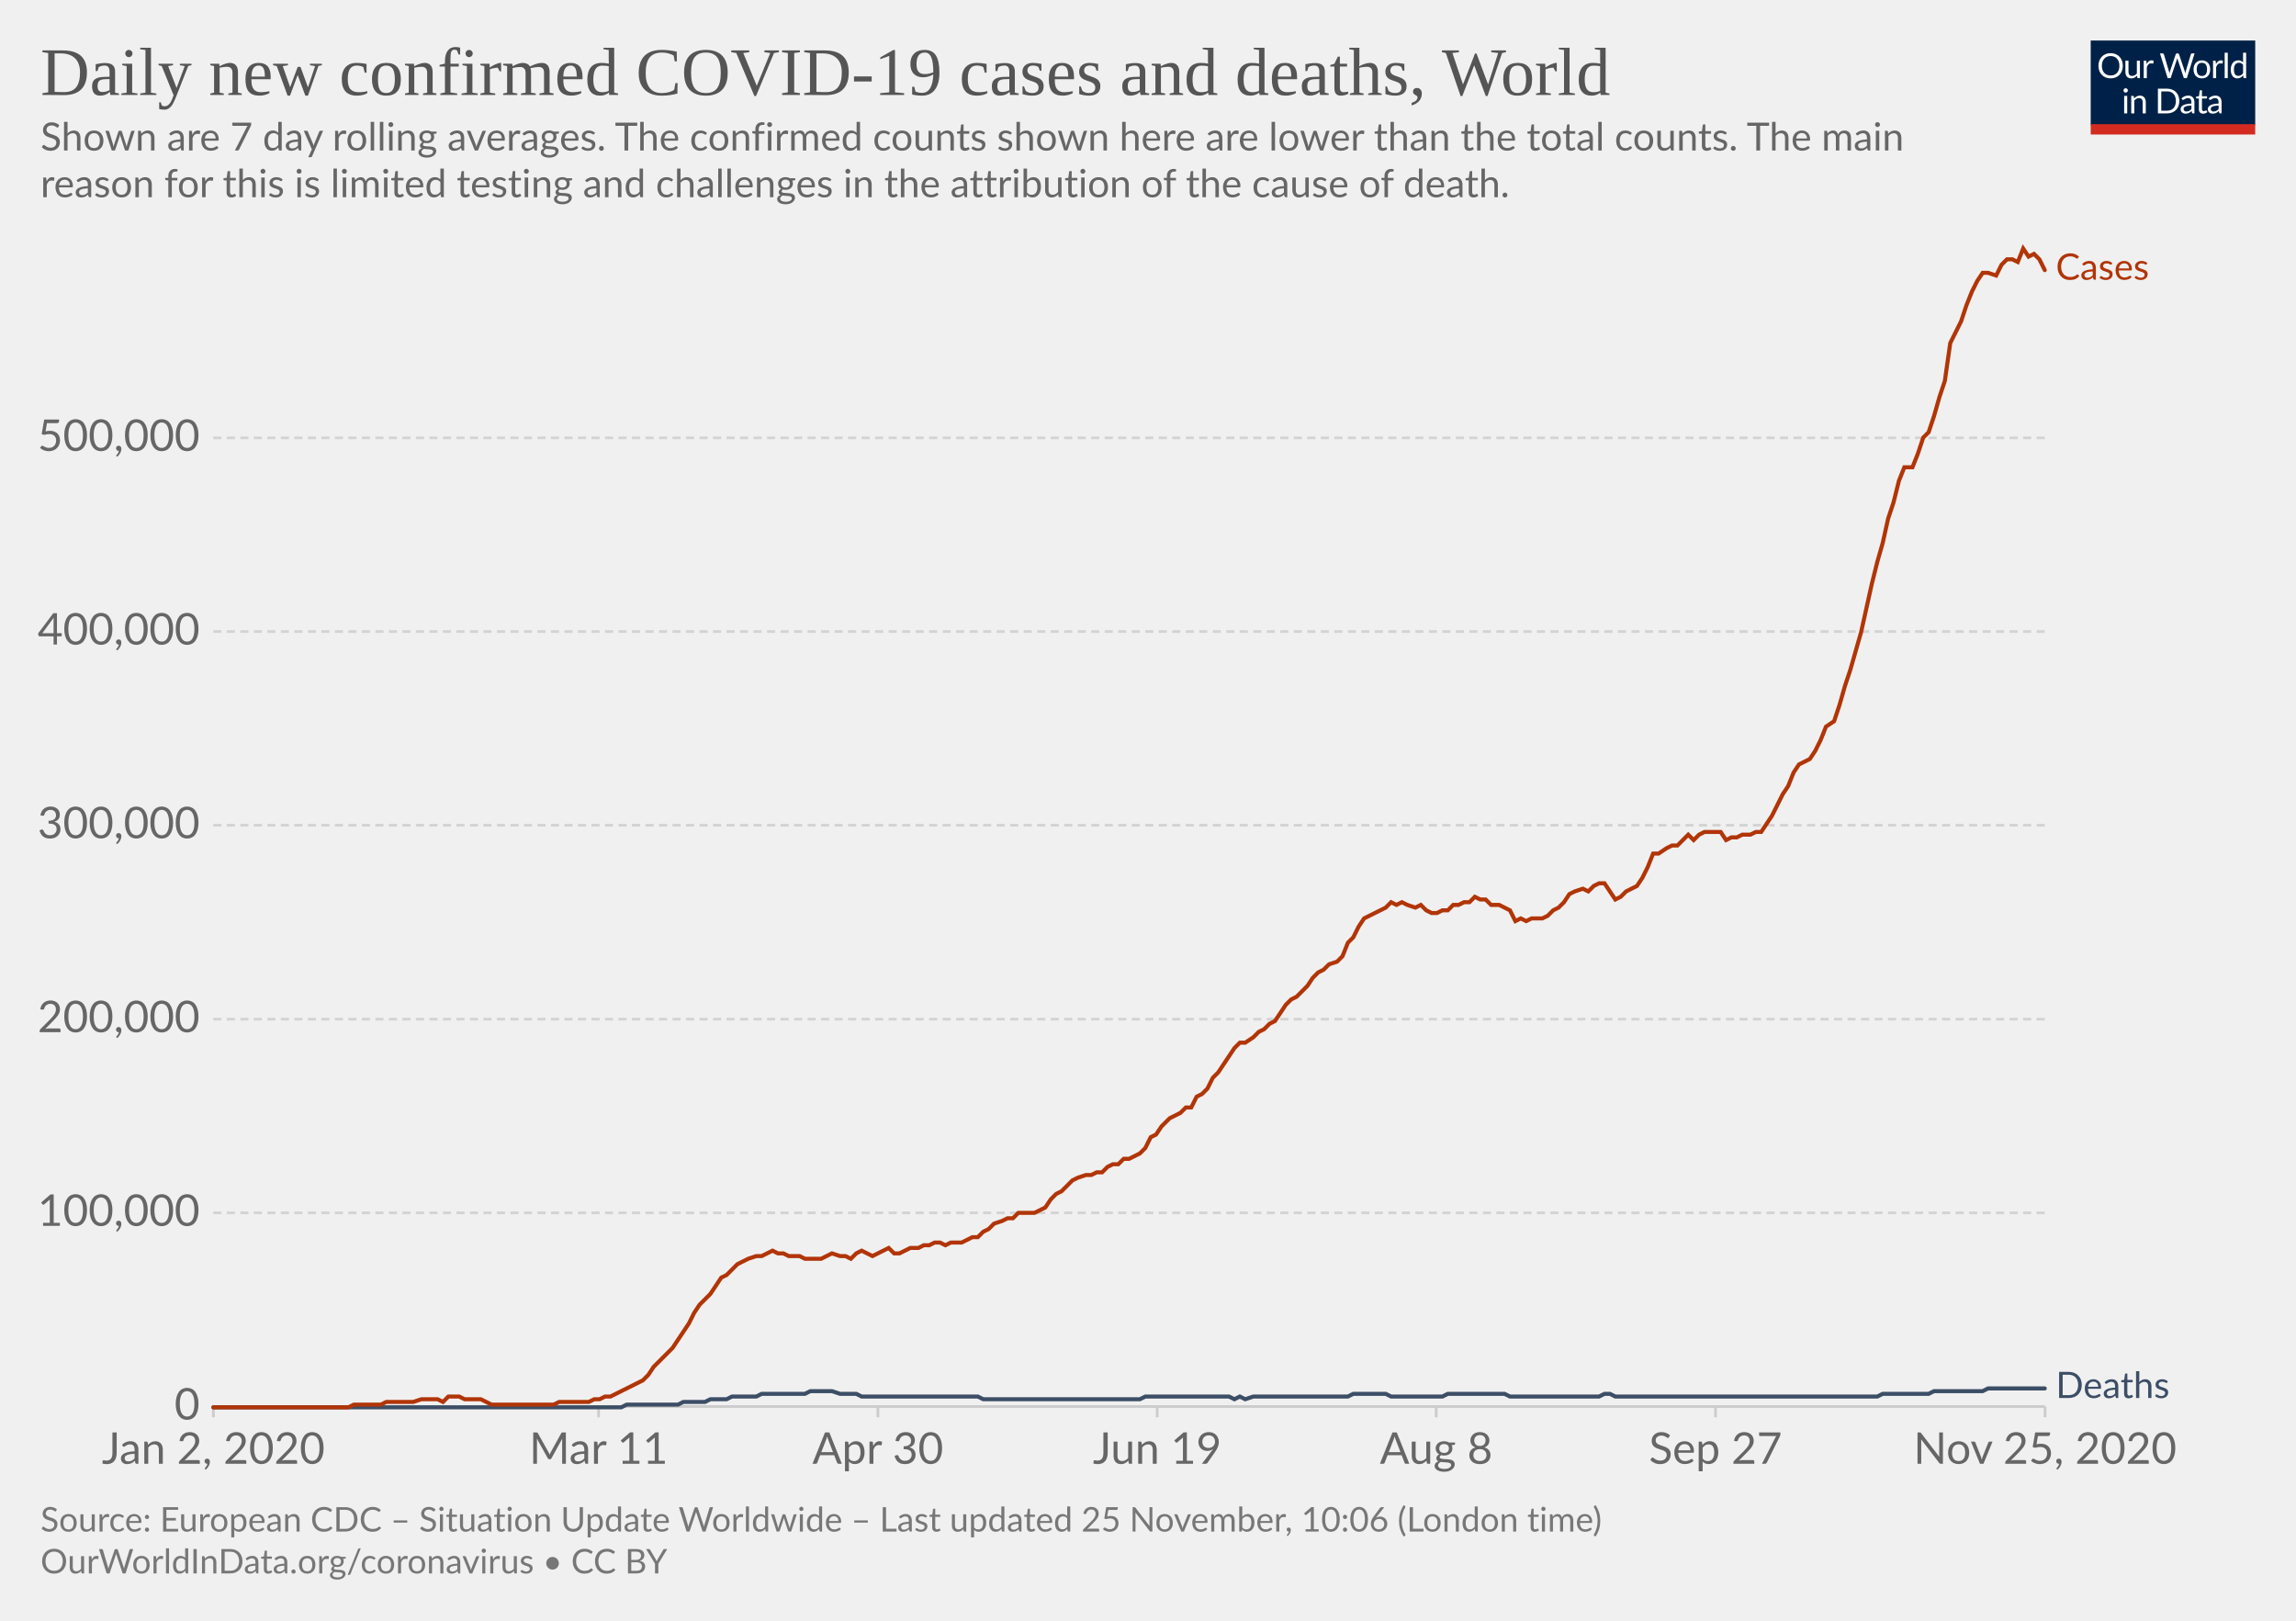
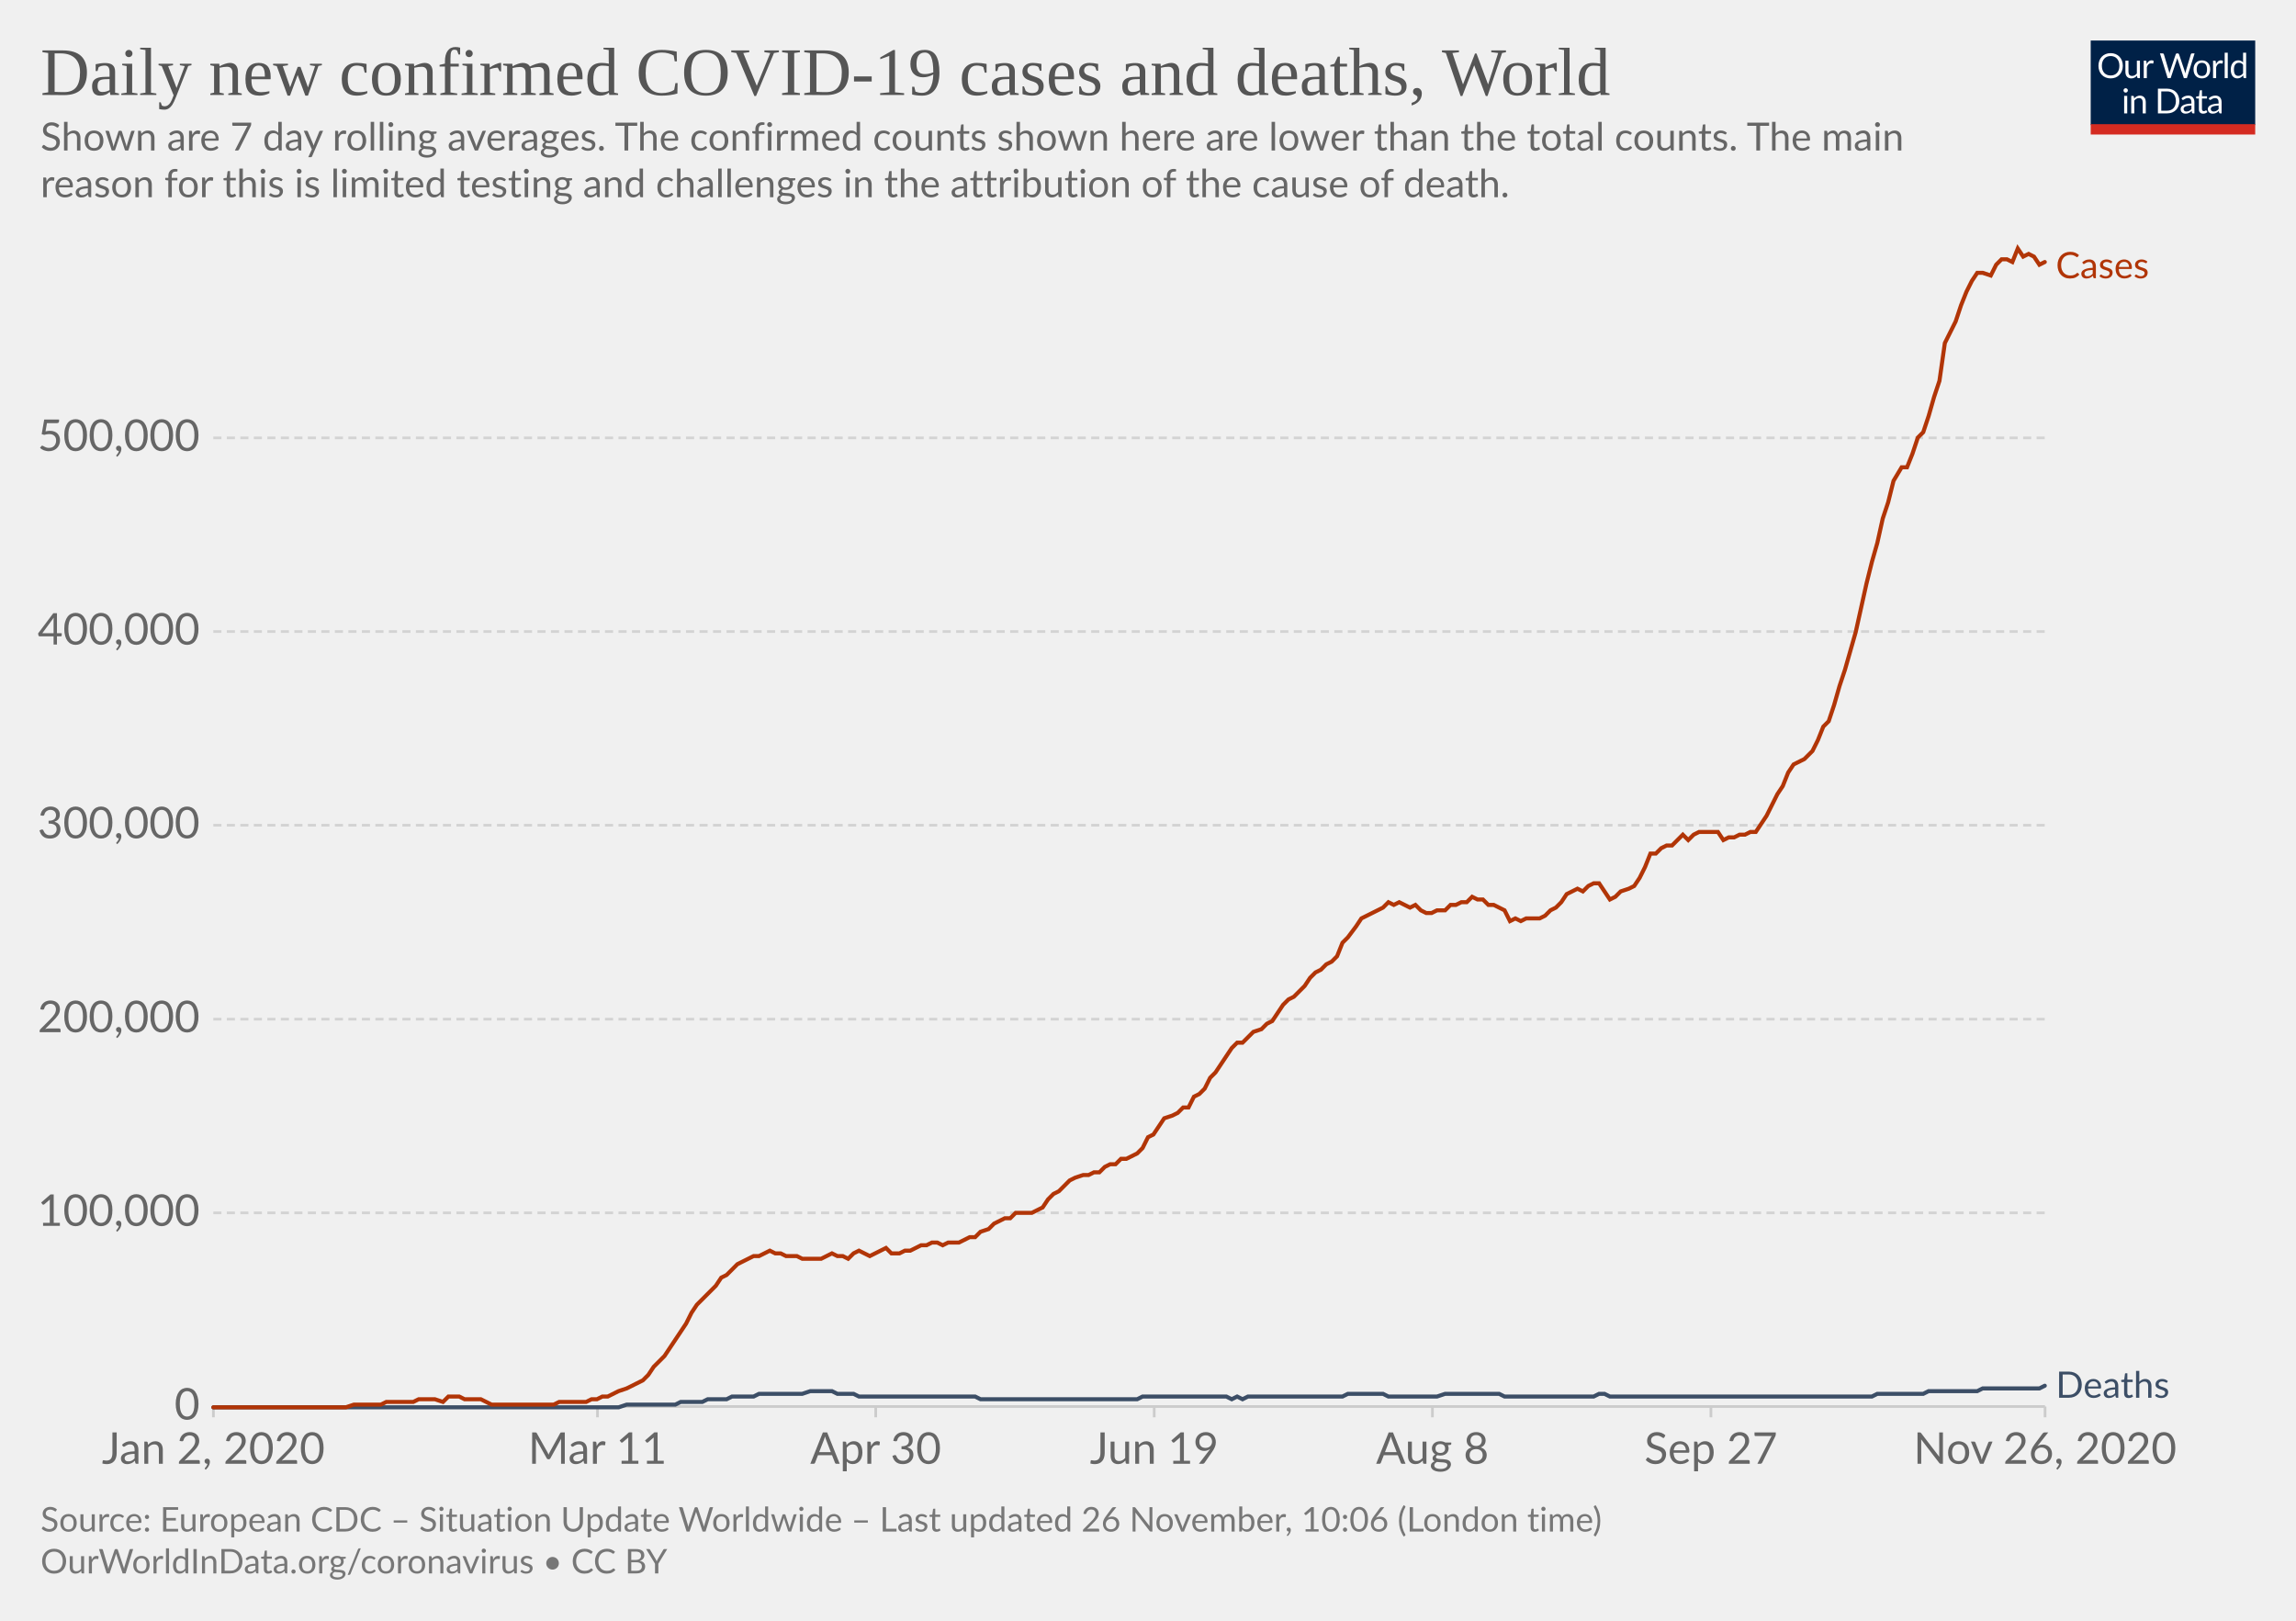
<svg xmlns="http://www.w3.org/2000/svg" version="1.1" style="background-color:#fff;-webkit-font-smoothing:antialiased" width="850" height="600" viewBox="0 0 850 600" font-family="Lato,'Helvetica Neue',Helvetica,Arial,sans-serif" font-size="18" text-rendering="optimizeLegibility">
  <g class="HeaderView">
    <g transform="matrix(.29 0 0 .29 774 15)">
      <svg width="210" height="120" viewBox="0 0 210 120" fill="none">
        <g clip-path="url(#clip0)">
          <path d="M0 0h210v107.89H0V0z" fill="#002147" />
          <path d="M40.98 32.25c0 2.36-.38 4.53-1.12 6.51a14.26 14.26 0 01-8.1 8.4c-1.9.78-4.02 1.17-6.34 1.17a16.6 16.6 0 01-6.33-1.17 14.31 14.31 0 01-8.08-8.4 18.29 18.29 0 01-1.12-6.51c0-2.36.38-4.53 1.12-6.5a14.32 14.32 0 018.07-8.44c1.92-.8 4.03-1.19 6.34-1.19 2.32 0 4.43.4 6.34 1.19 1.92.8 3.56 1.9 4.93 3.34a14.87 14.87 0 013.17 5.1 18.1 18.1 0 011.12 6.5zm-4.38 0c0-1.94-.26-3.68-.8-5.22a10.91 10.91 0 00-2.24-3.89 9.68 9.68 0 00-3.52-2.46 11.95 11.95 0 00-4.62-.86c-1.68 0-3.21.28-4.6.86a9.88 9.88 0 00-3.54 2.46 10.91 10.91 0 00-2.24 3.9c-.53 1.53-.8 3.27-.8 5.2 0 1.94.27 3.68.8 5.22a11.17 11.17 0 002.24 3.9 10.01 10.01 0 003.55 2.44c1.38.56 2.9.83 4.6.83 1.7 0 3.24-.27 4.61-.83a9.8 9.8 0 003.52-2.44 11.17 11.17 0 002.25-3.9c.53-1.54.8-3.28.8-5.21zm26.22-6.54V48H60.5c-.56 0-.9-.27-1.05-.81l-.31-2.4a12.45 12.45 0 01-3.26 2.6c-1.2.64-2.58.96-4.13.96-1.22 0-2.3-.2-3.24-.6a6.52 6.52 0 01-2.33-1.7 7.37 7.37 0 01-1.43-2.67c-.3-1.04-.46-2.2-.46-3.45V25.7h3.91v14.22c0 1.68.38 2.99 1.15 3.91.77.93 1.96 1.39 3.54 1.39 1.16 0 2.24-.27 3.23-.82a10.42 10.42 0 002.8-2.28V25.7h3.91zm8.61 4.47a9.94 9.94 0 012.6-3.56 5.64 5.64 0 013.76-1.3c.47 0 .92.05 1.34.15.44.1.83.27 1.17.49l-.3 2.92c-.09.37-.3.55-.66.55-.2 0-.5-.04-.9-.13a6.21 6.21 0 00-3.24.18c-.54.2-1.03.5-1.47.92-.42.4-.81.9-1.17 1.5-.33.58-.64 1.26-.92 2.02V48H67.7V25.71h2.25c.42 0 .72.08.88.25.16.16.27.44.33.83l.26 3.39zm61.16-13.7L122.75 48h-3.82l-7.99-24.05a21.95 21.95 0 01-.42-1.58 38.36 38.36 0 01-.44 1.58L102.05 48h-3.83L88.4 16.47h3.54c.38 0 .7.1.95.29.26.2.43.43.5.73l6.52 21.9c.1.4.2.83.28 1.28.1.46.2.94.29 1.46l.3-1.46c.12-.47.25-.9.38-1.27l7.41-21.91c.1-.25.26-.48.51-.69.27-.22.58-.33.95-.33h1.23c.38 0 .69.1.92.29.24.2.41.43.53.73l7.4 21.9a28.4 28.4 0 01.68 2.62 29.52 29.52 0 01.52-2.61l6.54-21.91c.07-.27.23-.5.48-.7.27-.21.58-.32.95-.32h3.32zm9.35 8.88c1.63 0 3.1.27 4.4.82a9.43 9.43 0 015.46 5.94c.5 1.4.74 2.98.74 4.73 0 1.76-.25 3.34-.74 4.75a9.43 9.43 0 01-5.46 5.92c-1.3.52-2.77.79-4.4.79-1.64 0-3.12-.27-4.44-.8a9.42 9.42 0 01-3.35-2.3c-.92-1-1.63-2.2-2.13-3.61-.49-1.41-.73-3-.73-4.75s.24-3.33.73-4.73c.5-1.43 1.2-2.64 2.13-3.63a9.4 9.4 0 013.35-2.31c1.32-.55 2.8-.82 4.44-.82zm0 19.89c2.2 0 3.84-.73 4.93-2.2 1.08-1.48 1.63-3.54 1.63-6.18 0-2.66-.55-4.72-1.63-6.2-1.09-1.49-2.73-2.23-4.93-2.23-1.12 0-2.09.2-2.93.57a5.7 5.7 0 00-2.06 1.65 7.5 7.5 0 00-1.24 2.67c-.26 1.04-.4 2.22-.4 3.54 0 2.64.55 4.7 1.64 6.18 1.1 1.47 2.76 2.2 4.99 2.2zm17.97-15.07a9.94 9.94 0 012.6-3.56 5.64 5.64 0 013.76-1.3c.47 0 .91.05 1.34.15.44.1.83.27 1.16.49l-.28 2.92c-.09.37-.31.55-.66.55-.2 0-.5-.04-.9-.13a6.2 6.2 0 00-3.24.18c-.54.2-1.03.5-1.47.92-.43.4-.82.9-1.17 1.5a13.1 13.1 0 00-.92 2.02V48h-3.94V25.71h2.24c.43 0 .72.08.88.25.17.16.28.44.33.83l.27 3.39zm15.04-14.59V48h-3.92V15.6h3.92zm19.55 15.43a6.22 6.22 0 00-2.38-2.05 6.7 6.7 0 00-2.86-.6c-2.07 0-3.66.75-4.77 2.23-1.12 1.48-1.68 3.6-1.68 6.33 0 1.46.13 2.7.38 3.74a7.29 7.29 0 001.1 2.56 4.35 4.35 0 001.78 1.45c.7.3 1.5.46 2.4.46 1.29 0 2.41-.3 3.36-.88a9.6 9.6 0 002.67-2.49V31.02zm3.91-15.43V48h-2.33c-.56 0-.9-.27-1.06-.81l-.35-2.71a12.13 12.13 0 01-3.25 2.77 8.28 8.28 0 01-4.23 1.06 7.31 7.31 0 01-6.14-2.9c-.73-.96-1.3-2.15-1.69-3.57a18.35 18.35 0 01.07-9.48 11.29 11.29 0 011.89-3.7 8.7 8.7 0 017.06-3.34 7.96 7.96 0 016.12 2.62V15.59h3.91zM46.61 70.71V93H42.7V70.71h3.91zm.84-7c0 .39-.08.75-.24 1.09a2.81 2.81 0 01-1.52 1.47 2.67 2.67 0 01-2.16 0 2.9 2.9 0 01-1.45-1.47 2.67 2.67 0 010-2.16c.15-.35.35-.65.6-.9.25-.27.53-.47.85-.62a2.67 2.67 0 012.16 0c.35.15.65.35.9.62.27.25.47.55.62.9.16.34.24.7.24 1.08zm7.97 10.24c.49-.54 1-1.04 1.54-1.48a9.85 9.85 0 013.66-1.84 8.96 8.96 0 015.43.35c.94.4 1.72.97 2.33 1.71a7.36 7.36 0 011.43 2.67c.32 1.04.49 2.19.49 3.45V93h-3.94V78.81c0-1.69-.4-3-1.17-3.92-.76-.93-1.93-1.4-3.5-1.4a6.6 6.6 0 00-3.25.83c-1 .56-1.92 1.31-2.77 2.27V93h-3.94V70.71h2.35c.56 0 .9.28 1.04.82l.3 2.42zm57.7 3.3c0 2.36-.37 4.5-1.11 6.44a14.3 14.3 0 01-3.17 4.98 14.1 14.1 0 01-4.93 3.2c-1.9.76-4.02 1.13-6.33 1.13H85.8V61.47h11.77c2.31 0 4.42.39 6.33 1.15a13.8 13.8 0 018.1 8.18 17.75 17.75 0 011.12 6.45zm-4.37 0c0-1.94-.26-3.67-.8-5.2a10.94 10.94 0 00-2.23-3.87 9.57 9.57 0 00-3.53-2.42 12.23 12.23 0 00-4.61-.83h-7.5v24.62h7.5c1.7 0 3.24-.28 4.61-.84a9.7 9.7 0 003.53-2.4 10.94 10.94 0 002.24-3.87c.53-1.53.8-3.26.8-5.2zm19.8 5.72c-1.8.06-3.34.2-4.62.44-1.26.22-2.3.51-3.1.88-.8.36-1.37.8-1.74 1.3-.35.5-.53 1.05-.53 1.67 0 .58.1 1.1.3 1.52a3 3 0 00.76 1.05c.34.27.73.46 1.17.6.45.11.94.17 1.45.17a7.28 7.28 0 003.5-.81 11.95 11.95 0 002.82-2.2v-4.62zm-12.65-9.11a12.73 12.73 0 013.98-2.66c1.43-.59 3-.88 4.73-.88 1.25 0 2.36.2 3.33.61a6.81 6.81 0 013.94 4.38c.33 1.04.5 2.19.5 3.43V93h-1.74a1.8 1.8 0 01-.88-.18c-.2-.13-.36-.38-.48-.74l-.44-2.12c-.59.55-1.16 1.03-1.72 1.46a9.48 9.48 0 01-3.74 1.7c-.69.15-1.46.23-2.3.23-.87 0-1.69-.12-2.45-.35a5.34 5.34 0 01-3.34-2.93 6.64 6.64 0 01-.49-2.64c0-.88.25-1.72.73-2.53a6.33 6.33 0 012.35-2.17c1.09-.63 2.5-1.15 4.25-1.54 1.75-.41 3.89-.65 6.42-.7v-1.75c0-1.73-.37-3.03-1.12-3.91-.75-.9-1.84-1.34-3.28-1.34-.97 0-1.78.12-2.44.37-.64.23-1.2.5-1.7.81l-1.23.82c-.33.23-.67.35-1 .35-.27 0-.5-.07-.69-.2a2.1 2.1 0 01-.48-.53l-.7-1.25zm27.67 19.5c-1.76 0-3.12-.5-4.07-1.48-.94-.98-1.41-2.4-1.41-4.25V74h-2.68a.9.9 0 01-.6-.2c-.16-.14-.24-.36-.24-.66v-1.56l3.65-.46.9-6.89a.9.9 0 01.29-.52.88.88 0 01.62-.22H142v7.67h6.44V74H142v13.38c0 .94.22 1.63.68 2.09.45.45 1.04.68 1.76.68a3.21 3.21 0 001.85-.53l.55-.35c.16-.12.3-.18.41-.18.2 0 .4.13.55.38l1.15 1.87a7.45 7.45 0 01-2.44 1.5c-.96.35-1.94.52-2.95.52zm19.68-10.4c-1.8.07-3.34.21-4.62.45-1.26.22-2.3.51-3.1.88-.8.36-1.37.8-1.74 1.3-.35.5-.53 1.05-.53 1.67 0 .58.1 1.1.3 1.52.18.42.44.77.76 1.05.34.27.73.46 1.17.6.45.11.94.17 1.45.17a7.3 7.3 0 003.5-.81 12.04 12.04 0 002.82-2.2v-4.62zm-12.65-9.1a12.72 12.72 0 013.99-2.66c1.42-.59 3-.88 4.72-.88 1.25 0 2.36.2 3.33.61a6.81 6.81 0 013.94 4.38c.33 1.04.5 2.19.5 3.43V93h-1.74a1.8 1.8 0 01-.88-.18c-.2-.13-.36-.38-.48-.74l-.44-2.12c-.59.55-1.16 1.03-1.72 1.46a9.48 9.48 0 01-3.74 1.7c-.69.15-1.46.23-2.3.23-.87 0-1.69-.12-2.45-.35a5.33 5.33 0 01-3.34-2.93 6.62 6.62 0 01-.49-2.64c0-.88.25-1.72.73-2.53a6.33 6.33 0 012.35-2.17c1.09-.63 2.5-1.15 4.25-1.54a31.2 31.2 0 016.42-.7v-1.75c0-1.73-.37-3.03-1.12-3.91-.75-.9-1.84-1.34-3.28-1.34-.97 0-1.78.12-2.44.37-.64.23-1.2.5-1.7.81-.46.3-.87.57-1.22.82-.34.23-.68.35-1.02.35-.26 0-.49-.07-.68-.2a1.88 1.88 0 01-.48-.53l-.7-1.25z" fill="#fff" />
          <path fill="#D42B21" d="M0 106.79h210V120H0z" />
        </g>
        <defs>
          <clipPath id="clip0">
            <path fill="#fff" d="M0 0h210v120H0z" />
          </clipPath>
        </defs>
      </svg>
    </g>
    <a href="https://ourworldindata.org/grapher/daily-covid-cases-deaths-7-day-ra?time=2020-01-02..latest" target="_blank" rel="noopener" font-family="&quot;Playfair Display&quot;,Georgia,&quot;Times New Roman&quot;,serif">
      <text font-size="25.2" x="15" y="35.2" fill="#555">
        <tspan x="15" y="35.16">Daily new confirmed COVID-19 cases and deaths, World</tspan>
      </text>
    </a>
    <text font-size="14.4" x="15" y="55.7" fill="#666">
      <tspan x="15" y="55.72">Shown are 7 day rolling averages. The confirmed counts shown here are lower than the total counts. The main</tspan>
      <tspan x="15" y="73">reason for this is limited testing and challenges in the attribution of the cause of death.</tspan>
    </text>
  </g>
  <g class="LineChart">
    <defs>
      <clipPath id="a">
        <path d="M68.97 0h830v899.4h-830z" />
      </clipPath>
    </defs>
    <g class="DualAxisView">
      <g class="HorizontalAxis">
-         <path stroke="#ccc" d="M79 520.7v4M221.6 520.7v4M325 520.7v4M428.4 520.7v4M531.7 520.7v4M635.1 520.7v4M757.1 520.7v4" />
+         <path stroke="#ccc" d="M79 520.7v4M221.2 520.7v4M324.2 520.7v4M427.3 520.7v4M530.3 520.7v4M633.4 520.7v4M757.1 520.7v4" />
        <text x="79" y="541.9" fill="#666" text-anchor="middle" font-size="16.2">Jan 2, 2020</text>
-         <text x="221.6" y="541.9" fill="#666" text-anchor="middle" font-size="16.2">Mar 11</text>
-         <text x="325" y="541.9" fill="#666" text-anchor="middle" font-size="16.2">Apr 30</text>
-         <text x="428.4" y="541.9" fill="#666" text-anchor="middle" font-size="16.2">Jun 19</text>
-         <text x="531.7" y="541.9" fill="#666" text-anchor="middle" font-size="16.2">Aug 8</text>
-         <text x="635.1" y="541.9" fill="#666" text-anchor="middle" font-size="16.2">Sep 27</text>
-         <text x="757.1" y="541.9" fill="#666" text-anchor="middle" font-size="16.2">Nov 25, 2020</text>
+         <text x="221.2" y="541.9" fill="#666" text-anchor="middle" font-size="16.2">Mar 11</text>
+         <text x="324.2" y="541.9" fill="#666" text-anchor="middle" font-size="16.2">Apr 30</text>
+         <text x="427.3" y="541.9" fill="#666" text-anchor="middle" font-size="16.2">Jun 19</text>
+         <text x="530.3" y="541.9" fill="#666" text-anchor="middle" font-size="16.2">Aug 8</text>
+         <text x="633.4" y="541.9" fill="#666" text-anchor="middle" font-size="16.2">Sep 27</text>
+         <text x="757.1" y="541.9" fill="#666" text-anchor="middle" font-size="16.2">Nov 26, 2020</text>
      </g>
      <g class="VerticalAxis" fill="#666" dominant-baseline="middle" text-anchor="end" font-size="16.2">
        <text x="73.97" y="520.7">0</text>
        <text x="73.97" y="449">100,000</text>
        <text x="73.97" y="377.3">200,000</text>
        <text x="73.97" y="305.5">300,000</text>
        <text x="73.97" y="233.8">400,000</text>
        <text x="73.97" y="162.1">500,000</text>
      </g>
      <g class="AxisGridLines horizontalLines">
        <path stroke="#ccc" d="M78.97 520.7h678.1" />
        <path stroke="#d3d3d3" stroke-dasharray="3,2" d="M78.97 449h678.1M78.97 377.3h678.1M78.97 305.5h678.1M78.97 233.8h678.1M78.97 162.1h678.1" />
      </g>
    </g>
    <g clip-path="url(#a)">
      <g class="LineLabels" cursor="default">
        <g class="legendMark">
-           <text font-size="13.5" x="761.1" y="103.5" fill="#B13507">
-             <tspan x="761.07" y="103.55">Cases</tspan>
+           <text font-size="13.5" x="761.1" y="103" fill="#B13507">
+             <tspan x="761.07" y="103">Cases</tspan>
          </text>
        </g>
        <g class="legendMark">
-           <text font-size="13.5" x="761.1" y="517.5" fill="#3C4E66">
-             <tspan x="761.07" y="517.55">Deaths</tspan>
+           <text font-size="13.5" x="761.1" y="517.4" fill="#3C4E66">
+             <tspan x="761.07" y="517.45">Deaths</tspan>
          </text>
        </g>
      </g>
      <g class="Lines">
        <g class="key-World_0">
-           <path stroke="#3C4E66" stroke-linecap="round" d="M79 521h151l2-1h19l2-1h8l2-1h6l2-1h9l2-1h16l2-1h8l3 1h6l2 1h43l2 1h58l2-1h31l2 1 2-1 2 1 3-1h35l2-1h12l2 1h19l2-1h21l2 1h33l2-1h2l2 1h97l2-1h17l2-1h18l2-1h21" fill="none" stroke-width="1.5" />
+           <path stroke="#3C4E66" stroke-linecap="round" d="M79 521h150l3-1h18l2-1h8l2-1h7l2-1h8l2-1h16l3-1h8l2 1h6l2 1h43l2 1h58l2-1h31l2 1 2-1 2 1 2-1h35l2-1h13l2 1h18l3-1h20l2 1h33l2-1h2l2 1h97l2-1h17l2-1h18l2-1h21l2-1" fill="none" stroke-width="1.5" />
        </g>
        <g class="key-World_1">
-           <path stroke="#B13507" stroke-linecap="round" d="M79 521h50l2-1h10l2-1h10l3-1h6l2 1 2-2h4l2 1h6l2 1 2 1h23l2-1h11l2-1h2l2-1h2l2-1 2-1 2-1 2-1 2-1 2-1 2-2 2-3 2-2 2-2 3-3 2-3 2-3 2-3 2-4 2-3 2-2 2-2 2-3 2-3 2-1 2-2 2-2 2-1 2-1 3-1h2l2-1 2-1 2 1h2l2 1h4l2 1h6l2-1 2-1 3 1h2l2 1 2-2 2-1 2 1 2 1 2-1 2-1 2-1 2 2h2l2-1 2-1h3l2-1h2l2-1h2l2 1 2-1h4l2-1 2-1h2l2-2 2-1 2-2 3-1 2-1h2l2-2h6l2-1 2-1 2-3 2-2 2-1 2-2 2-2 2-1 3-1h2l2-1h2l2-2 2-1h2l2-2h2l2-1 2-1 2-2 2-4 2-1 2-3 3-3 2-1 2-1 2-2h2l2-4 2-1 2-2 2-4 2-2 2-3 2-3 2-3 2-2h2l3-2 2-2 2-1 2-2 2-1 2-3 2-3 2-2 2-1 2-2 2-2 2-3 2-2 2-1 2-2 3-1 2-2 2-5 2-2 2-4 2-3 2-1 2-1 2-1 2-1 2-2 2 1 2-1 2 1 3 1 2-1 2 2 2 1h2l2-1h2l2-2h2l2-1h2l2-2 2 1h2l2 2h3l2 1 2 1 2 4 2-1 2 1 2-1h4l2-1 2-2 2-1 2-2 2-3 2-1 3-1 2 1 2-2 2-1h2l2 3 2 3 2-1 2-2 2-1 2-1 2-3 2-4 2-5h2l3-2 2-1h2l2-2 2-2 2 2 2-2 2-1h6l2 3 2-1h2l2-1h3l2-1h2l2-3 2-3 2-4 2-4 2-3 2-5 2-3 2-1 2-1 2-3 2-4 2-5 3-2 2-6 2-7 2-6 2-7 2-7 2-9 2-9 2-8 2-7 2-9 2-6 2-8 2-5h3l2-5 2-6 2-2 2-6 2-7 2-6 2-14 2-4 2-4 2-6 2-5 2-4 2-3h2l3 1 2-4 2-2h2l2 1 2-5 2 3 2-1 2 2 2 4" fill="none" stroke-width="1.5" />
+           <path stroke="#B13507" stroke-linecap="round" d="M79 521h49l3-1h10l2-1h10l2-1h6l3 1 2-2h4l2 1h6l2 1 2 1h23l2-1h10l2-1h2l2-1h2l2-1 2-1 3-1 2-1 2-1 2-1 2-2 2-3 2-2 2-2 2-3 2-3 2-3 2-3 2-4 2-3 2-2 2-2 3-3 2-3 2-1 2-2 2-2 2-1 2-1 2-1h2l2-1 2-1 2 1h2l2 1h4l2 1h7l2-1 2-1 2 1h2l2 1 2-2 2-1 2 1 2 1 2-1 2-1 2-1 2 2h3l2-1h2l2-1 2-1h2l2-1h2l2 1 2-1h4l2-1 2-1h2l2-2 3-1 2-2 2-1 2-1h2l2-2h6l2-1 2-1 2-3 2-2 2-1 2-2 2-2 2-1 3-1h2l2-1h2l2-2 2-1h2l2-2h2l2-1 2-1 2-2 2-4 2-1 2-3 2-3 3-1 2-1 2-2h2l2-4 2-1 2-2 2-4 2-2 2-3 2-3 2-3 2-2h2l2-2 2-2 3-1 2-2 2-1 2-3 2-3 2-2 2-1 2-2 2-2 2-3 2-2 2-1 2-2 2-1 2-2 2-5 2-2 3-4 2-3 2-1 2-1 2-1 2-1 2-2 2 1 2-1 2 1 2 1 2-1 2 2 2 1h2l2-1h3l2-2h2l2-1h2l2-2 2 1h2l2 2h2l2 1 2 1 2 4 2-1 2 1 2-1h5l2-1 2-2 2-1 2-2 2-3 2-1 2-1 2 1 2-2 2-1h2l2 3 2 3 2-1 2-2 3-1 2-1 2-3 2-4 2-5h2l2-2 2-1h2l2-2 2-2 2 2 2-2 2-1h7l2 3 2-1h2l2-1h2l2-1h2l2-3 2-3 2-4 2-4 2-3 2-5 2-3 2-1 2-1 3-3 2-4 2-5 2-2 2-6 2-7 2-6 2-7 2-7 2-9 2-9 2-8 2-7 2-9 2-6 2-8 3-5h2l2-5 2-6 2-2 2-6 2-7 2-6 2-14 2-4 2-4 2-6 2-5 2-4 2-3h2l3 1 2-4 2-2h2l2 1 2-5 2 3 2-1 2 1 2 3 2-1" fill="none" stroke-width="1.5" />
        </g>
      </g>
    </g>
  </g>
  <g class="SourcesFooter" fill="#777">
    <g class="clickable" fill="#777">
      <text font-size="12.6" x="15" y="567">
-         <tspan x="15" y="566.98">Source: European CDC – Situation Update Worldwide – Last updated 25 November, 10:06 (London time)</tspan>
+         <tspan x="15" y="566.98">Source: European CDC – Situation Update Worldwide – Last updated 26 November, 10:06 (London time)</tspan>
      </text>
    </g>
    <text font-size="12.6" x="15" y="582.5">
      <tspan x="15" y="582.48">
        <a target="_blank" href="https://ourworldindata.org/coronavirus" fill="#777">OurWorldInData.org/coronavirus</a> • <a class="cclogo" href="http://creativecommons.org/licenses/by/4.0/deed.en_US" target="_blank" fill="#777">CC BY</a>
      </tspan>
    </text>
  </g>
</svg>
